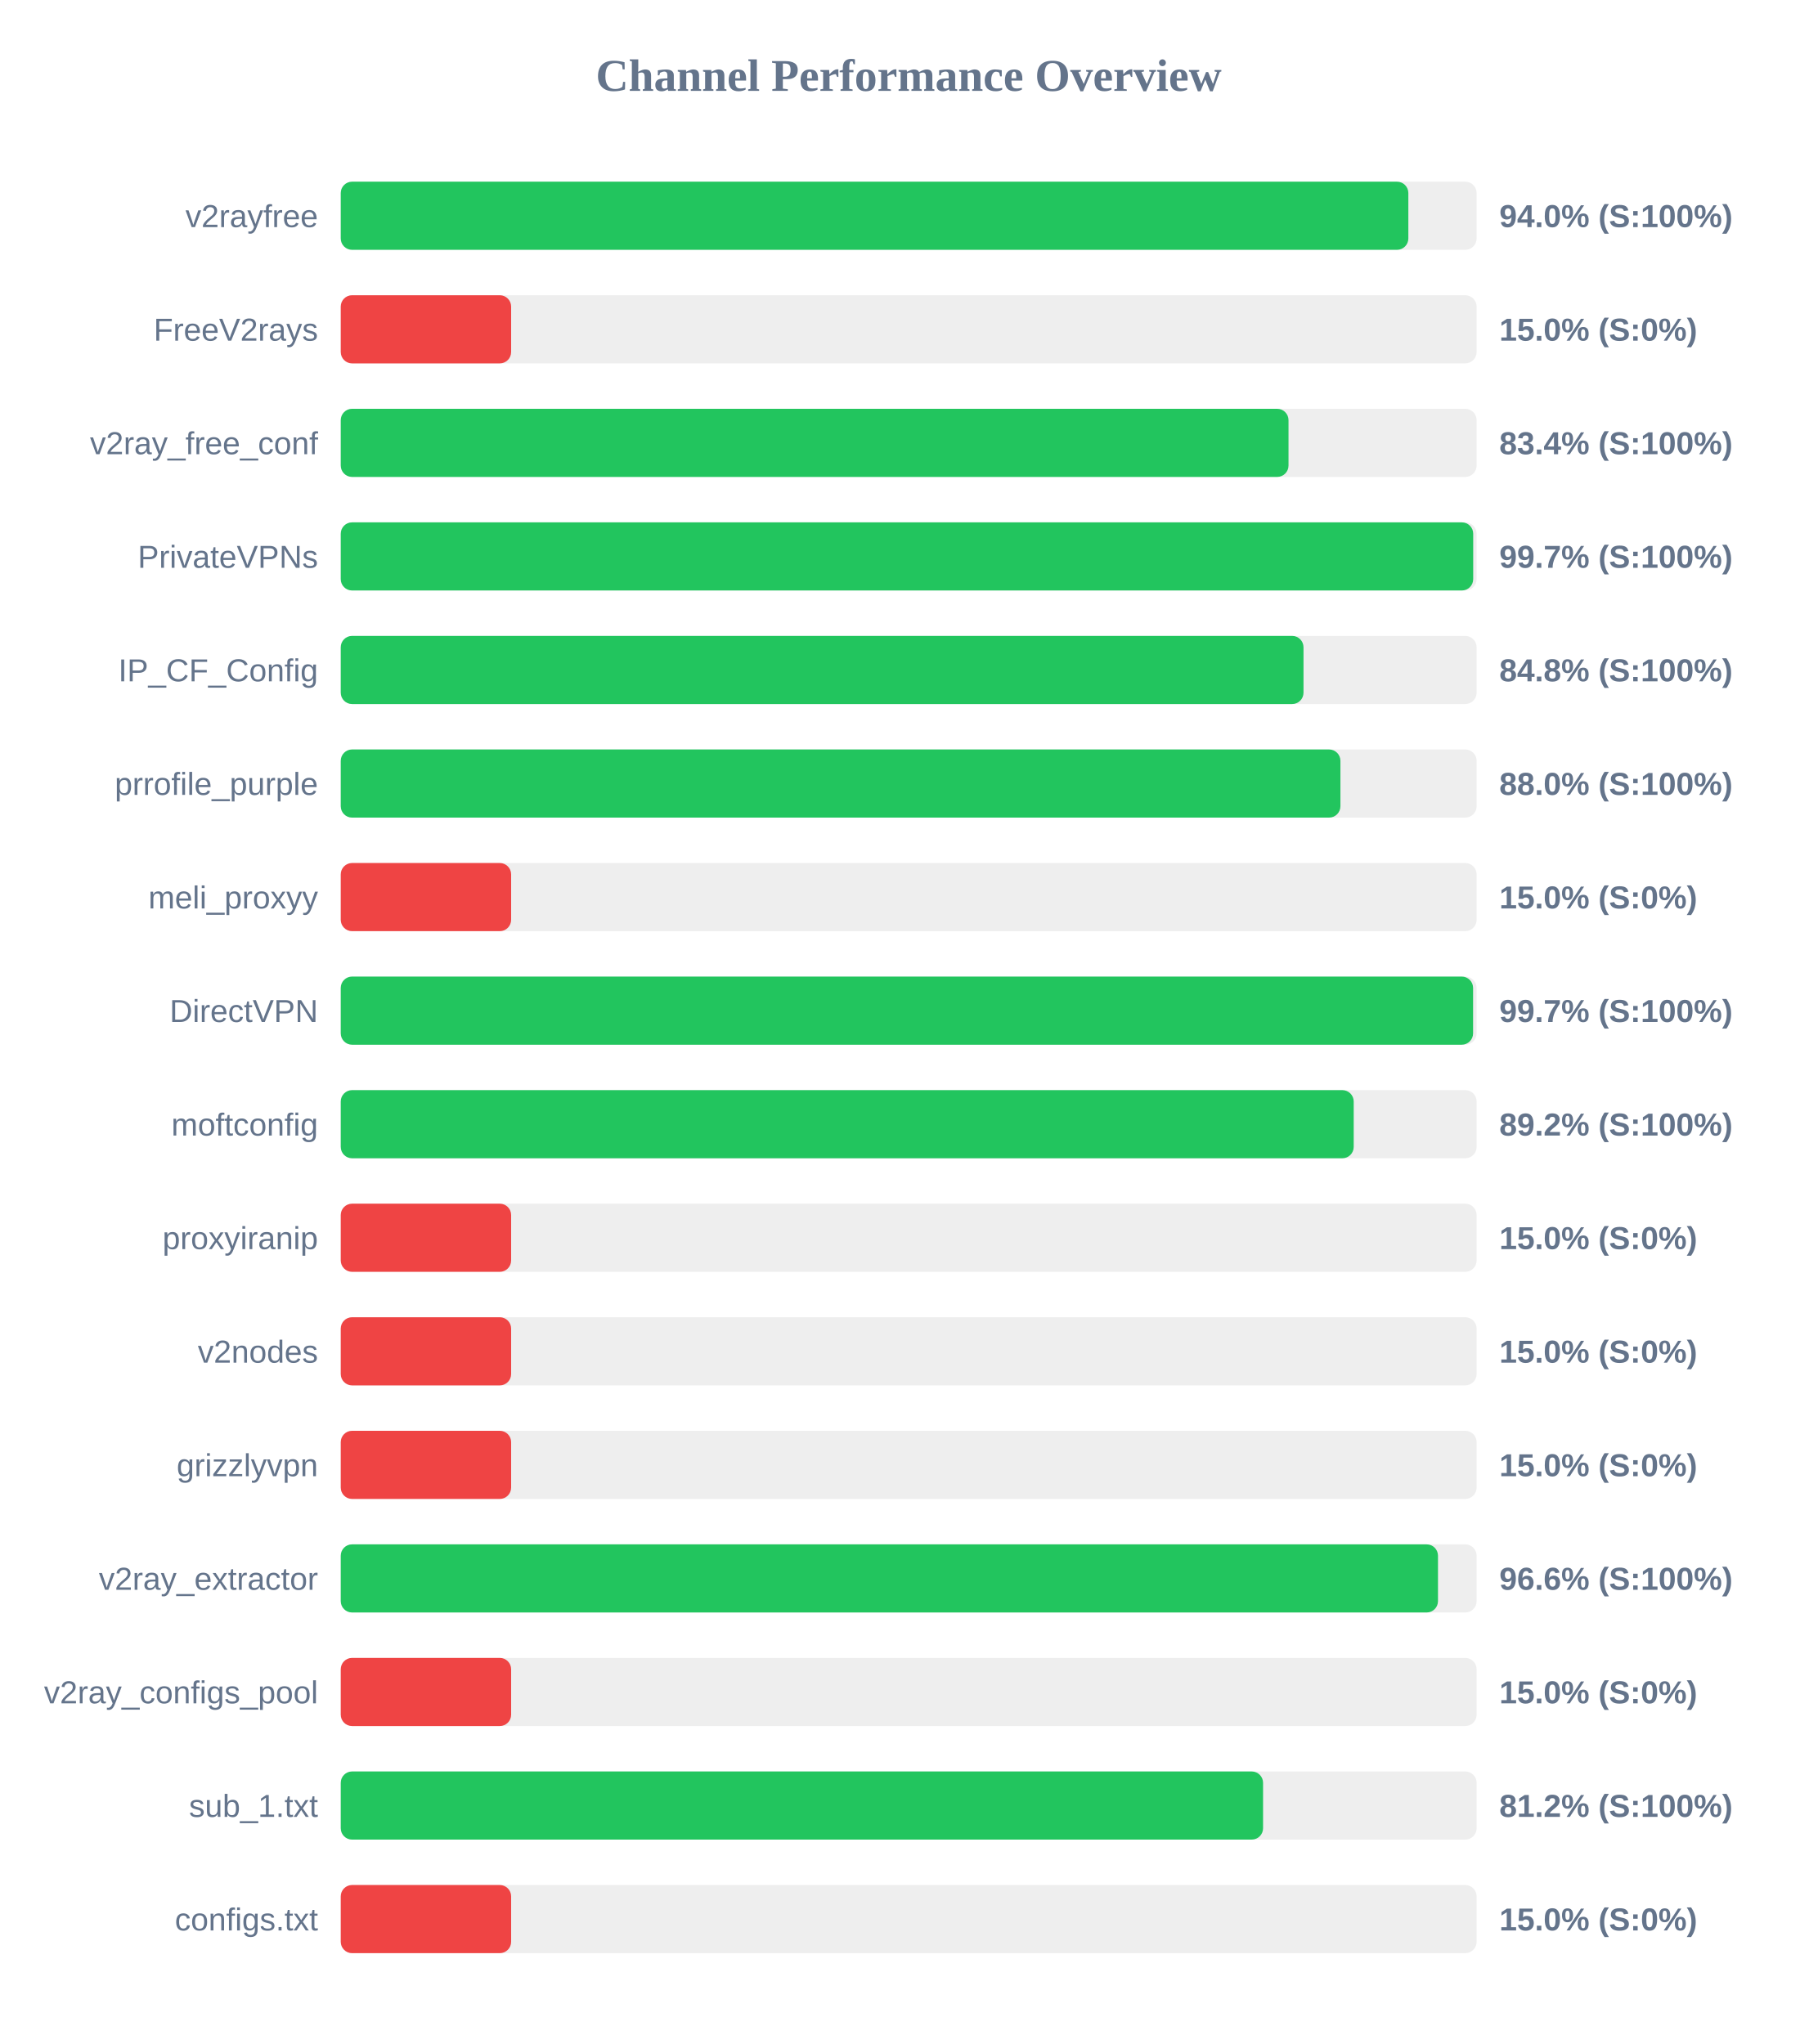
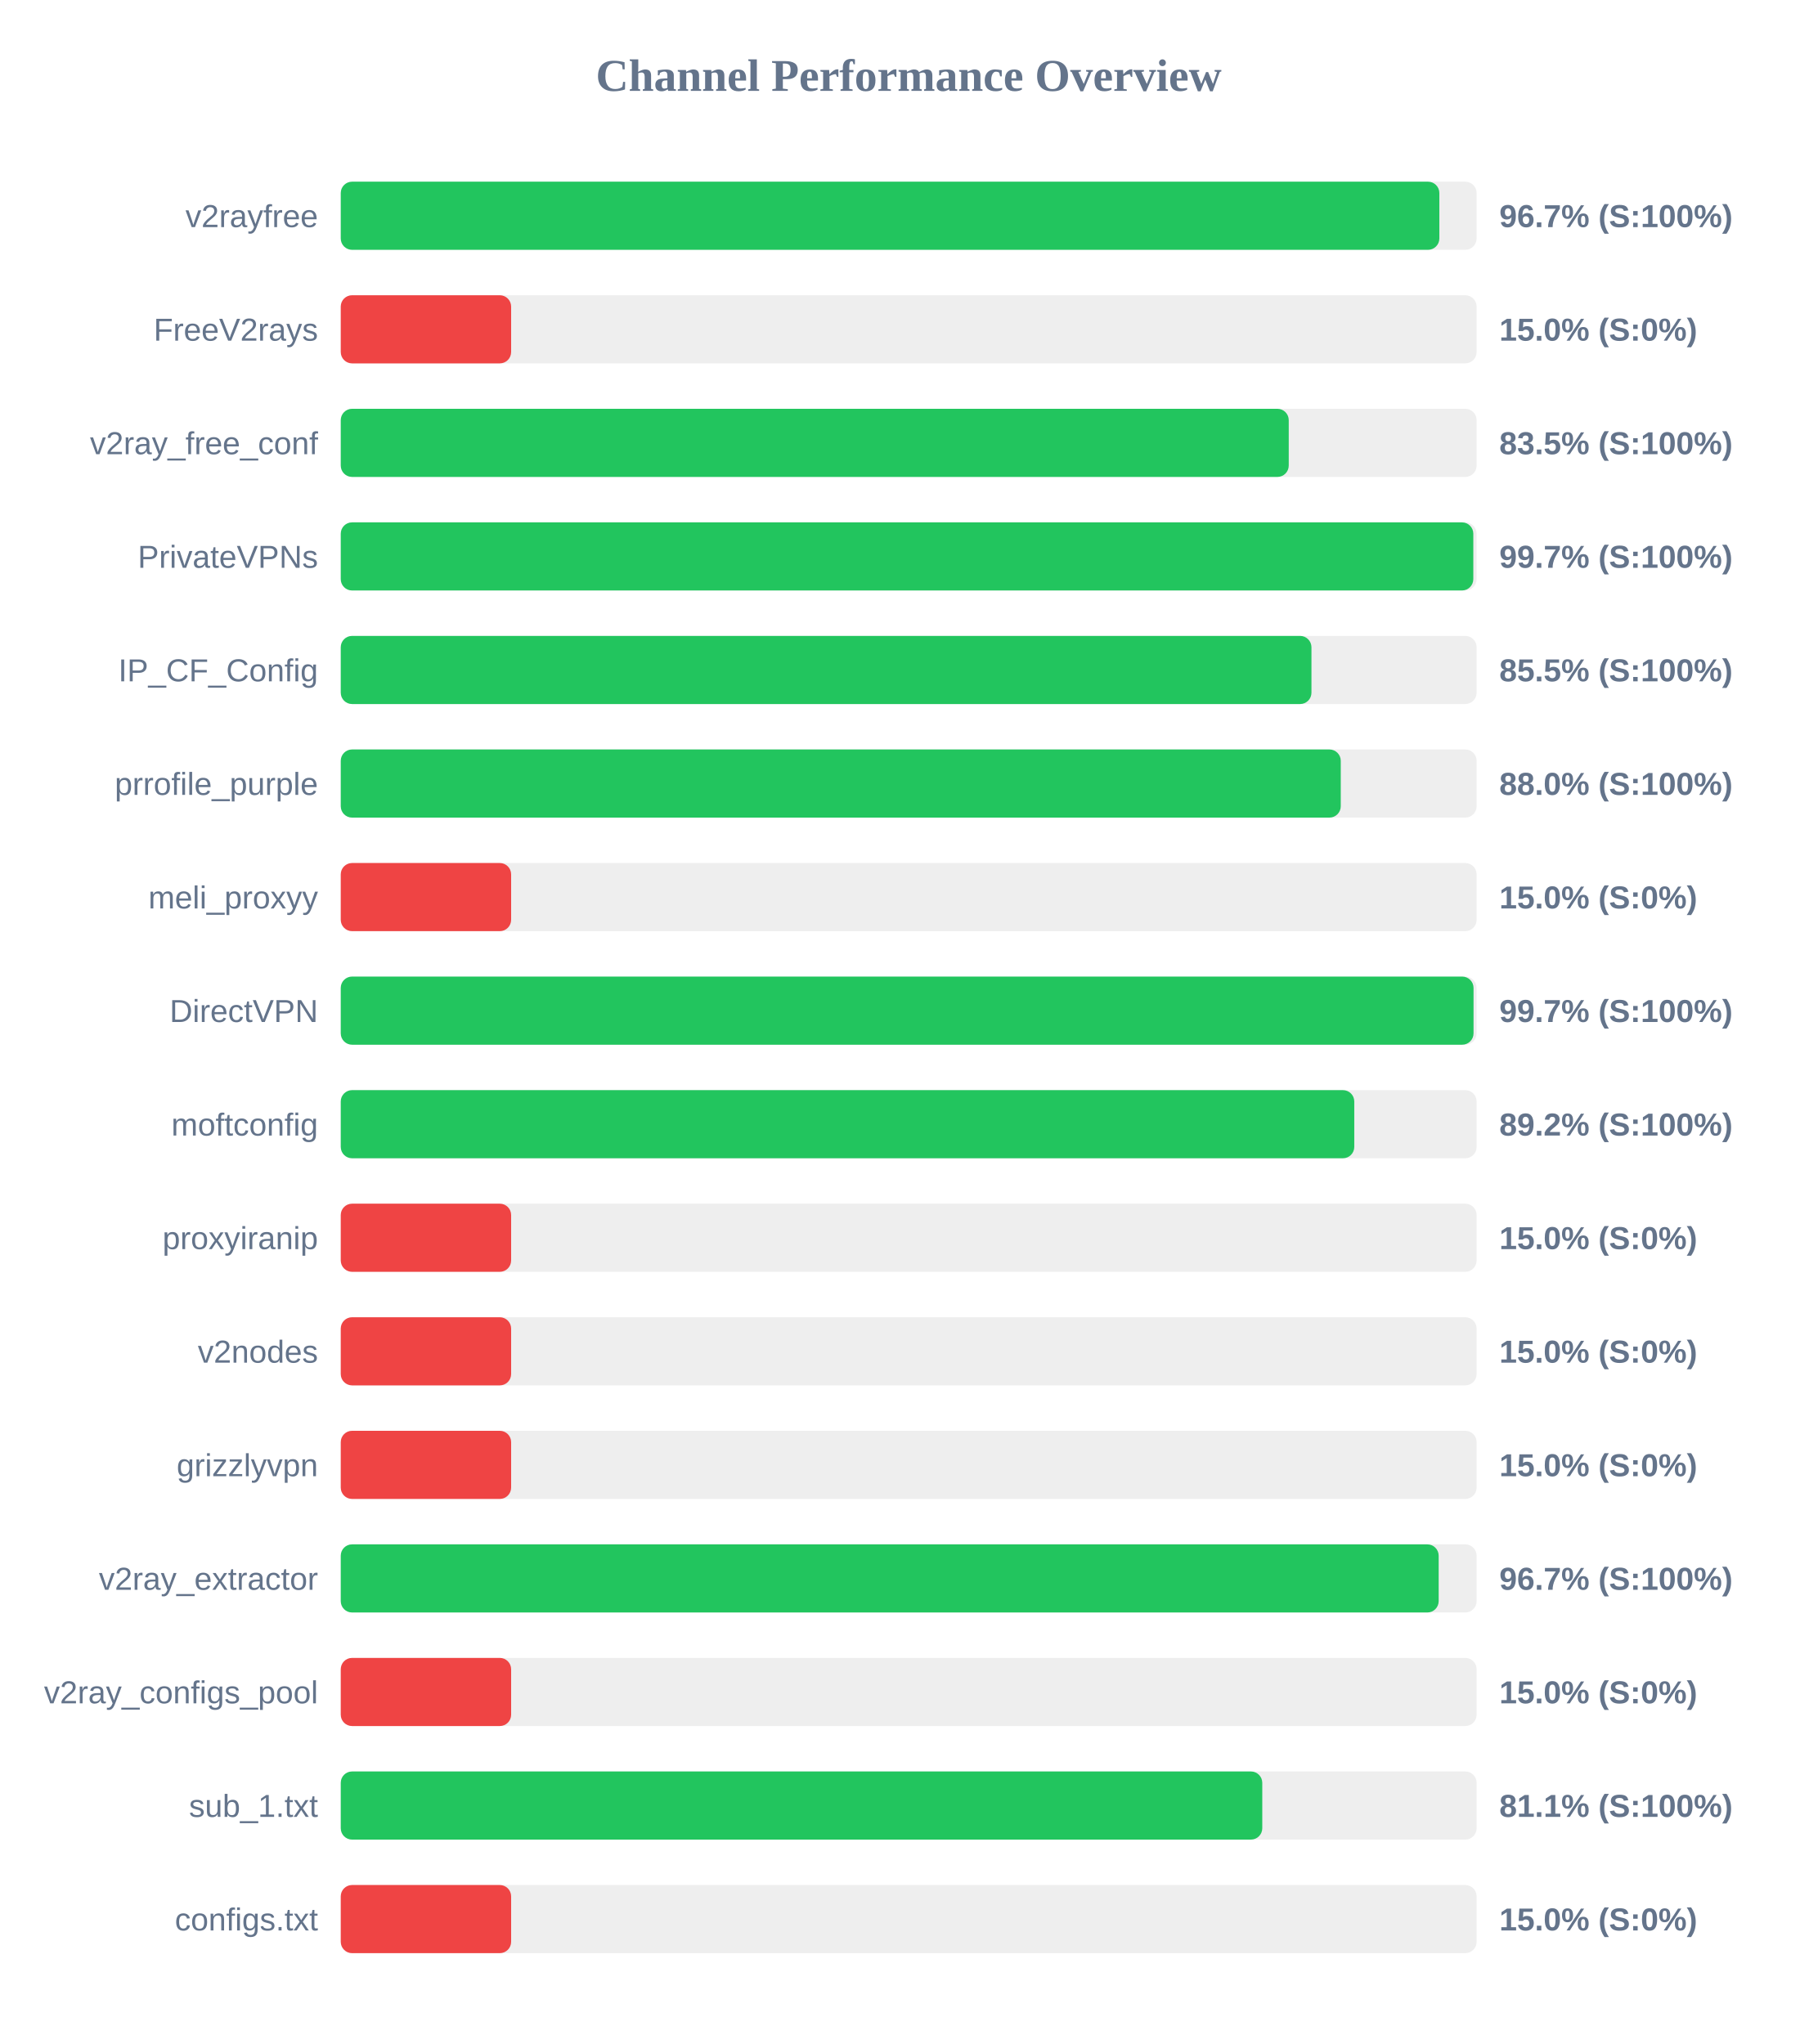
<svg xmlns="http://www.w3.org/2000/svg" width="800" height="900" version="1.1">
  <style>
        .row { font: 14px Arial; fill: #64748b; }
        .score { font: bold 14px Arial; fill: #64748b; }
    </style>
  <text x="400" y="40" text-anchor="middle" font-size="20px" font-weight="bold" fill="#64748b">Channel Performance Overview</text>
  <rect x="150" y="80" width="500" height="30" fill="#eee" rx="5" />
-   <rect x="150" y="80" width="469.95" height="30" fill="#22c55e" rx="5" />
+   <rect x="150" y="80" width="483.6" height="30" fill="#22c55e" rx="5" />
  <text x="140" y="100" text-anchor="end" class="row">v2rayfree</text>
-   <text x="660" y="100" text-anchor="start" class="score">94.0% (S:100%)</text>
+   <text x="660" y="100" text-anchor="start" class="score">96.7% (S:100%)</text>
  <rect x="150" y="130" width="500" height="30" fill="#eee" rx="5" />
  <rect x="150" y="130" width="75.0" height="30" fill="#ef4444" rx="5" />
  <text x="140" y="150" text-anchor="end" class="row">FreeV2rays</text>
  <text x="660" y="150" text-anchor="start" class="score">15.0% (S:0%)</text>
  <rect x="150" y="180" width="500" height="30" fill="#eee" rx="5" />
-   <rect x="150" y="180" width="417.2" height="30" fill="#22c55e" rx="5" />
+   <rect x="150" y="180" width="417.3" height="30" fill="#22c55e" rx="5" />
  <text x="140" y="200" text-anchor="end" class="row">v2ray_free_conf</text>
-   <text x="660" y="200" text-anchor="start" class="score">83.4% (S:100%)</text>
+   <text x="660" y="200" text-anchor="start" class="score">83.5% (S:100%)</text>
  <rect x="150" y="230" width="500" height="30" fill="#eee" rx="5" />
-   <rect x="150" y="230" width="498.5" height="30" fill="#22c55e" rx="5" />
+   <rect x="150" y="230" width="498.55" height="30" fill="#22c55e" rx="5" />
  <text x="140" y="250" text-anchor="end" class="row">PrivateVPNs</text>
  <text x="660" y="250" text-anchor="start" class="score">99.7% (S:100%)</text>
  <rect x="150" y="280" width="500" height="30" fill="#eee" rx="5" />
-   <rect x="150" y="280" width="423.8" height="30" fill="#22c55e" rx="5" />
+   <rect x="150" y="280" width="427.3" height="30" fill="#22c55e" rx="5" />
  <text x="140" y="300" text-anchor="end" class="row">IP_CF_Config</text>
-   <text x="660" y="300" text-anchor="start" class="score">84.8% (S:100%)</text>
+   <text x="660" y="300" text-anchor="start" class="score">85.5% (S:100%)</text>
  <rect x="150" y="330" width="500" height="30" fill="#eee" rx="5" />
-   <rect x="150" y="330" width="440.05" height="30" fill="#22c55e" rx="5" />
+   <rect x="150" y="330" width="440.2" height="30" fill="#22c55e" rx="5" />
  <text x="140" y="350" text-anchor="end" class="row">prrofile_purple</text>
  <text x="660" y="350" text-anchor="start" class="score">88.0% (S:100%)</text>
  <rect x="150" y="380" width="500" height="30" fill="#eee" rx="5" />
  <rect x="150" y="380" width="75.0" height="30" fill="#ef4444" rx="5" />
  <text x="140" y="400" text-anchor="end" class="row">meli_proxyy</text>
  <text x="660" y="400" text-anchor="start" class="score">15.0% (S:0%)</text>
  <rect x="150" y="430" width="500" height="30" fill="#eee" rx="5" />
-   <rect x="150" y="430" width="498.45" height="30" fill="#22c55e" rx="5" />
+   <rect x="150" y="430" width="498.65" height="30" fill="#22c55e" rx="5" />
  <text x="140" y="450" text-anchor="end" class="row">DirectVPN</text>
  <text x="660" y="450" text-anchor="start" class="score">99.7% (S:100%)</text>
  <rect x="150" y="480" width="500" height="30" fill="#eee" rx="5" />
-   <rect x="150" y="480" width="445.9" height="30" fill="#22c55e" rx="5" />
+   <rect x="150" y="480" width="446.15" height="30" fill="#22c55e" rx="5" />
  <text x="140" y="500" text-anchor="end" class="row">moftconfig</text>
  <text x="660" y="500" text-anchor="start" class="score">89.2% (S:100%)</text>
  <rect x="150" y="530" width="500" height="30" fill="#eee" rx="5" />
  <rect x="150" y="530" width="75.0" height="30" fill="#ef4444" rx="5" />
  <text x="140" y="550" text-anchor="end" class="row">proxyiranip</text>
  <text x="660" y="550" text-anchor="start" class="score">15.0% (S:0%)</text>
  <rect x="150" y="580" width="500" height="30" fill="#eee" rx="5" />
  <rect x="150" y="580" width="75.0" height="30" fill="#ef4444" rx="5" />
  <text x="140" y="600" text-anchor="end" class="row">v2nodes</text>
  <text x="660" y="600" text-anchor="start" class="score">15.0% (S:0%)</text>
  <rect x="150" y="630" width="500" height="30" fill="#eee" rx="5" />
  <rect x="150" y="630" width="75.0" height="30" fill="#ef4444" rx="5" />
  <text x="140" y="650" text-anchor="end" class="row">grizzlyvpn</text>
  <text x="660" y="650" text-anchor="start" class="score">15.0% (S:0%)</text>
  <rect x="150" y="680" width="500" height="30" fill="#eee" rx="5" />
-   <rect x="150" y="680" width="483.0" height="30" fill="#22c55e" rx="5" />
+   <rect x="150" y="680" width="483.3" height="30" fill="#22c55e" rx="5" />
  <text x="140" y="700" text-anchor="end" class="row">v2ray_extractor</text>
-   <text x="660" y="700" text-anchor="start" class="score">96.6% (S:100%)</text>
+   <text x="660" y="700" text-anchor="start" class="score">96.7% (S:100%)</text>
  <rect x="150" y="730" width="500" height="30" fill="#eee" rx="5" />
  <rect x="150" y="730" width="75.0" height="30" fill="#ef4444" rx="5" />
  <text x="140" y="750" text-anchor="end" class="row">v2ray_configs_pool</text>
  <text x="660" y="750" text-anchor="start" class="score">15.0% (S:0%)</text>
  <rect x="150" y="780" width="500" height="30" fill="#eee" rx="5" />
-   <rect x="150" y="780" width="406.0" height="30" fill="#22c55e" rx="5" />
+   <rect x="150" y="780" width="405.65" height="30" fill="#22c55e" rx="5" />
  <text x="140" y="800" text-anchor="end" class="row">sub_1.txt</text>
-   <text x="660" y="800" text-anchor="start" class="score">81.2% (S:100%)</text>
+   <text x="660" y="800" text-anchor="start" class="score">81.1% (S:100%)</text>
  <rect x="150" y="830" width="500" height="30" fill="#eee" rx="5" />
  <rect x="150" y="830" width="75.0" height="30" fill="#ef4444" rx="5" />
  <text x="140" y="850" text-anchor="end" class="row">configs.txt</text>
  <text x="660" y="850" text-anchor="start" class="score">15.0% (S:0%)</text>
</svg>
